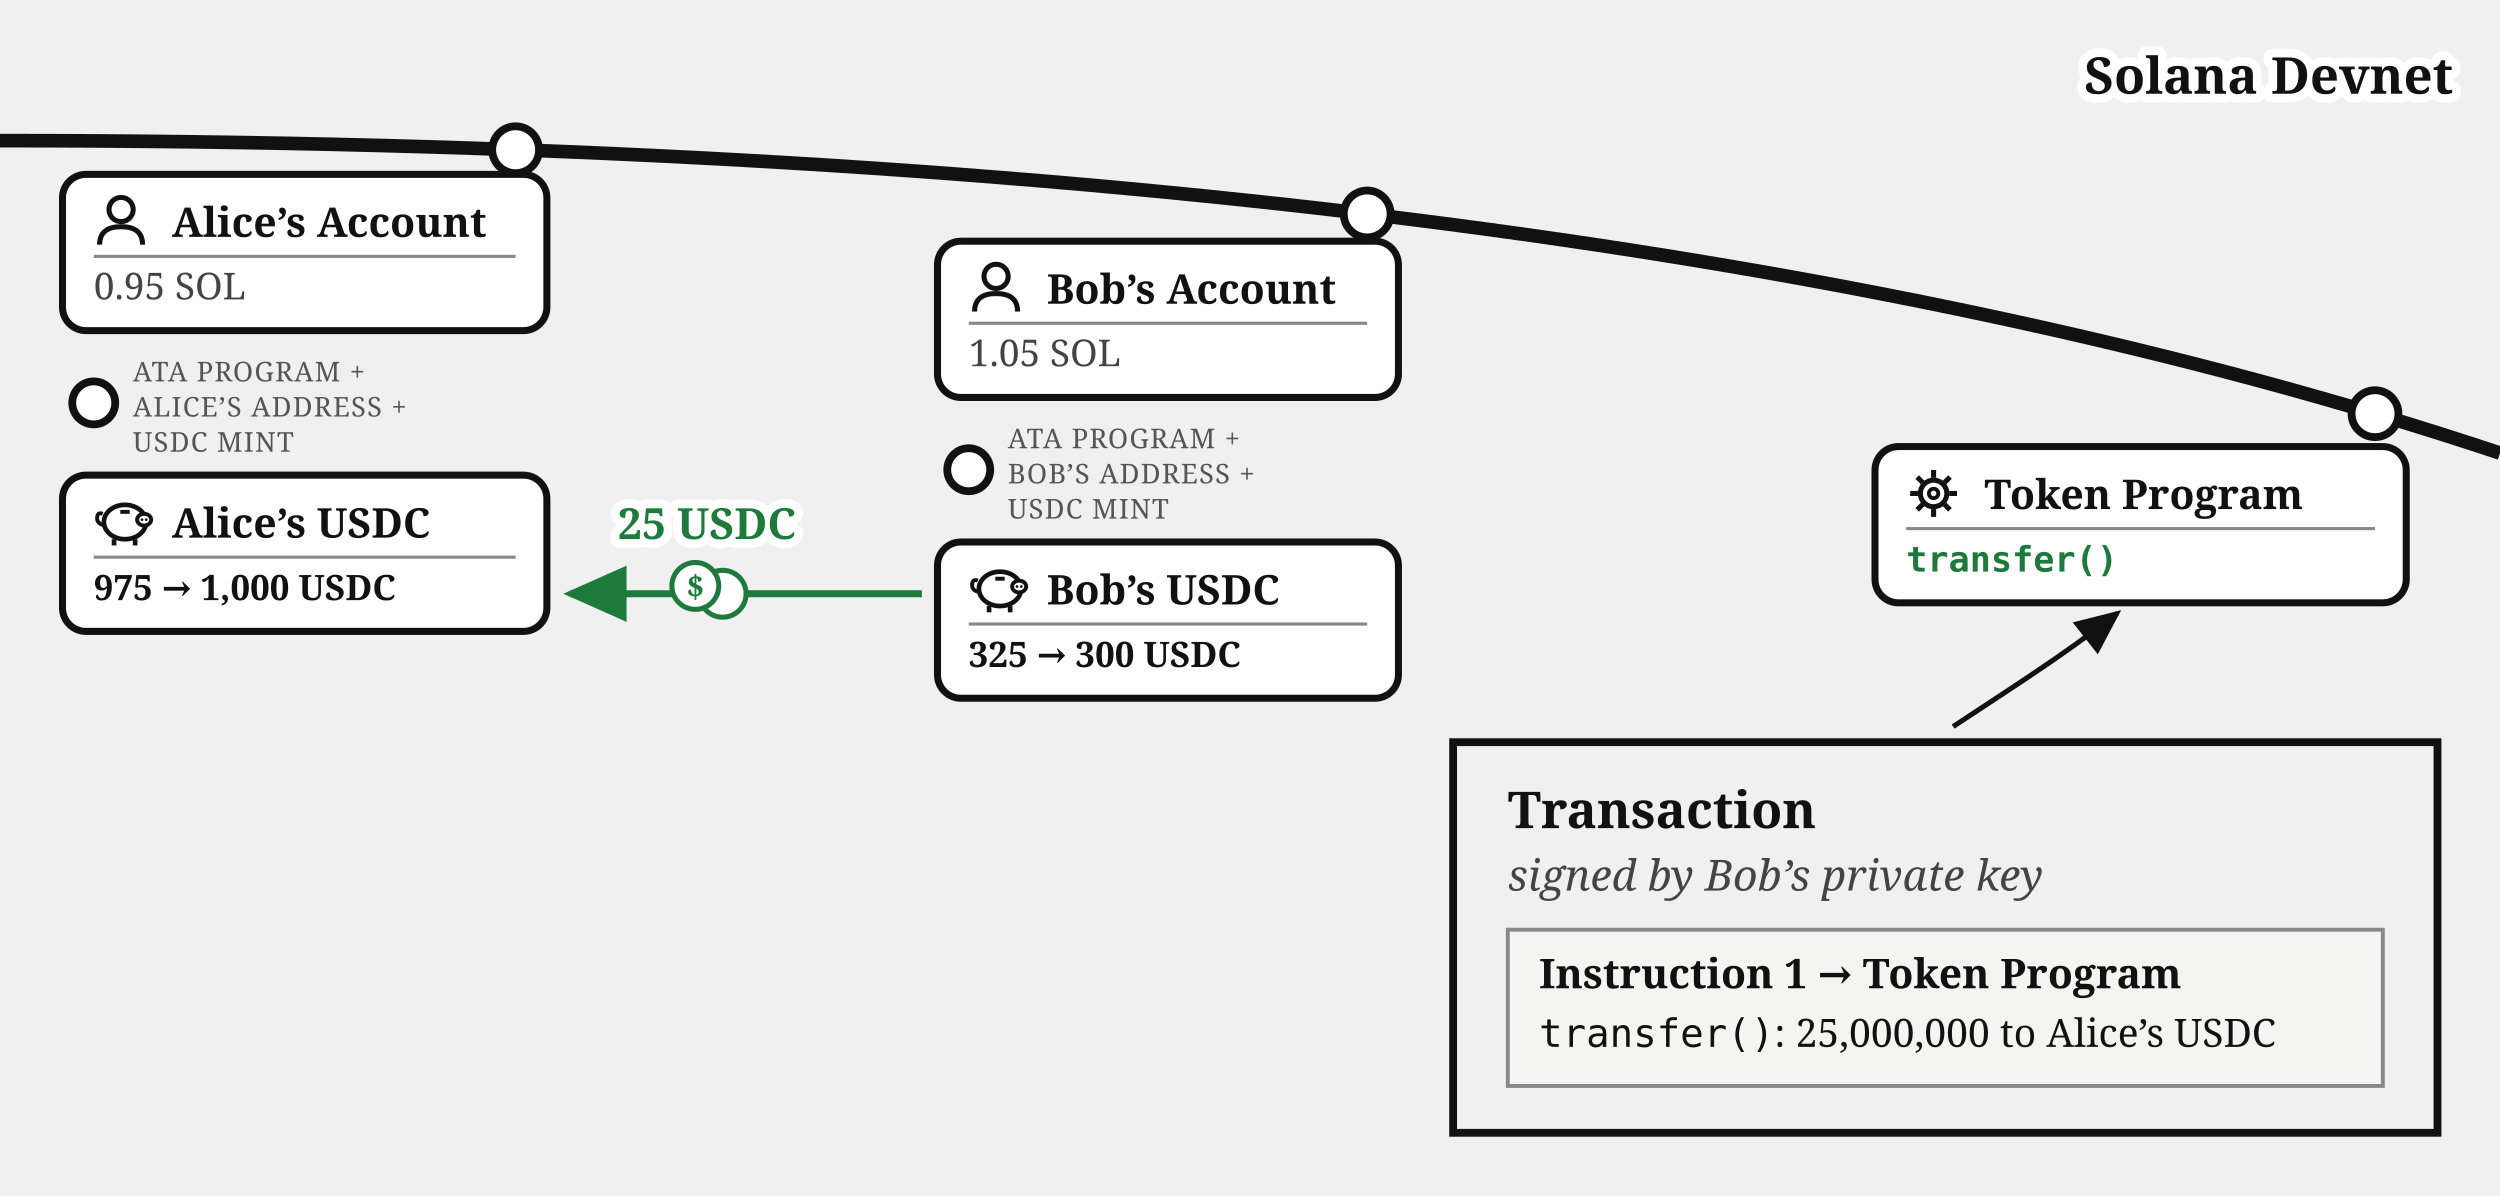
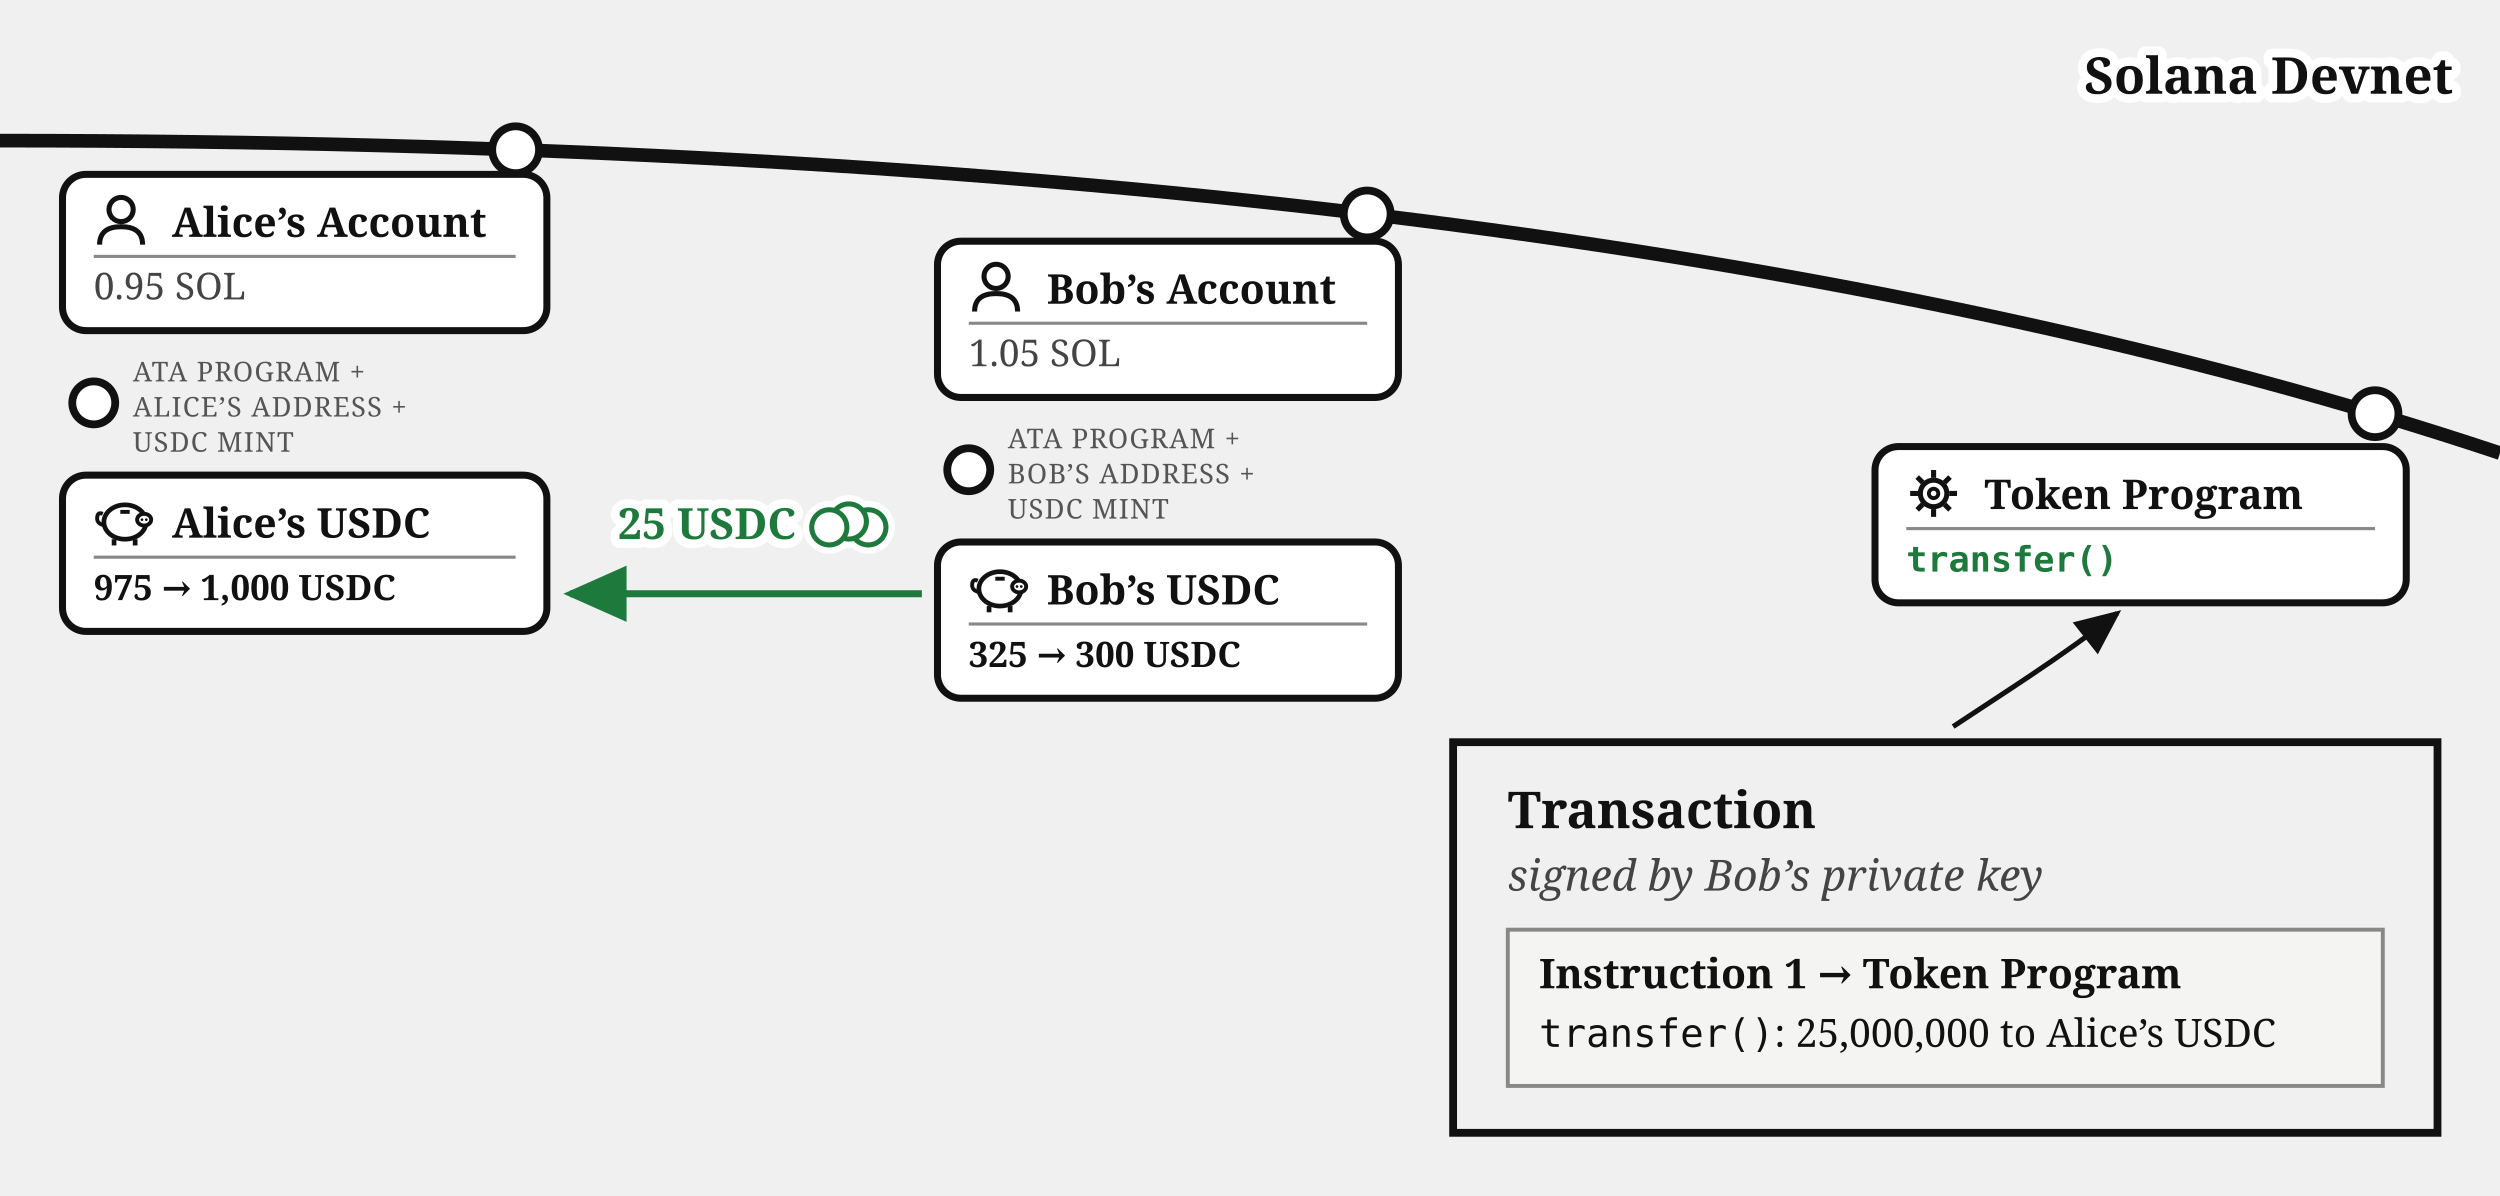
<svg xmlns="http://www.w3.org/2000/svg" viewBox="0 0 640 306" font-family="Georgia, serif" fill="#111">
  <defs>
    <marker id="bobs-usdc-i" markerWidth="9" markerHeight="8" refX="8" refY="4" orient="auto">
      <path d="M0,0 L9,4 L0,8 z" fill="#111" />
    </marker>
    <marker id="bobs-usdc-a" markerWidth="9" markerHeight="8" refX="8" refY="4" orient="auto">
      <path d="M0,0 L9,4 L0,8 z" fill="#1e7a3c" />
    </marker>
  </defs>
  <path d="M 0,36 Q 400,36 640,116" fill="none" stroke="#111" stroke-width="3.5" />
  <text stroke="#fff" stroke-width="4.5" paint-order="stroke" stroke-linejoin="round" x="628" y="24" font-size="13" font-weight="bold" text-anchor="end">Solana Devnet</text>
  <circle cx="132" cy="38.335" r="6" fill="#fff" stroke="#111" stroke-width="2" />
  <g>
    <rect x="16" y="44.638" width="124" height="40" rx="6" fill="#fff" stroke="#111" stroke-width="1.8" />
    <g transform="translate(24,49.6382)">
      <circle cx="7" cy="4" r="3.1" fill="none" stroke="#111" stroke-width="1.3" />
      <path d="M 1.5,13 Q 1.5,8.4 7,8.4 Q 12.5,8.4 12.5,13" fill="none" stroke="#111" stroke-width="1.3" />
    </g>
    <text x="44" y="60.638" font-size="10.5" font-weight="bold">Alice’s Account</text>
    <line x1="24" y1="65.638" x2="132" y2="65.638" stroke="#888" stroke-width="0.8" />
    <text x="24" y="76.638" font-size="9.5" fill="#444">0.95 SOL</text>
  </g>
  <circle cx="24" cy="103.138" r="5.5" fill="#fff" stroke="#111" stroke-width="2" />
  <text x="34" y="97.638" font-size="7" letter-spacing="0.3" fill="#555">ATA PROGRAM +</text>
  <text x="34" y="106.638" font-size="7" letter-spacing="0.3" fill="#555">ALICE’S ADDRESS +</text>
  <text x="34" y="115.638" font-size="7" letter-spacing="0.3" fill="#555">USDC MINT</text>
  <g>
    <rect x="16" y="121.638" width="124" height="40" rx="6" fill="#fff" stroke="#111" stroke-width="1.8" />
    <g transform="translate(24,126.638)">
      <path d="M 2.6,7.8 Q 0.6,7.4 0.9,5.6 Q 1.1,4.4 2.3,4.9" fill="none" stroke="#111" stroke-width="1" />
      <ellipse cx="8" cy="7" rx="5.4" ry="4.4" fill="none" stroke="#111" stroke-width="1.2" />
      <ellipse cx="12.9" cy="6.4" rx="1.8" ry="1.5" fill="#fff" stroke="#111" stroke-width="1" />
      <circle cx="12.35" cy="6.4" r="0.35" fill="#111" />
      <circle cx="13.45" cy="6.4" r="0.35" fill="#111" />
      <line x1="5.2" y1="11.4" x2="5.2" y2="13" stroke="#111" stroke-width="1.2" />
      <line x1="10.6" y1="11.4" x2="10.6" y2="13" stroke="#111" stroke-width="1.2" />
      <line x1="6.8" y1="4.4" x2="9.2" y2="4.4" stroke="#111" stroke-width="1" />
    </g>
    <text x="44" y="137.638" font-size="10.5" font-weight="bold">Alice’s USDC</text>
    <line x1="24" y1="142.638" x2="132" y2="142.638" stroke="#888" stroke-width="0.8" />
    <text x="24" y="153.638" font-size="9" font-weight="bold">975 → 1,000 USDC</text>
  </g>
  <circle cx="350" cy="54.774" r="6" fill="#fff" stroke="#111" stroke-width="2" />
  <g>
    <rect x="240" y="61.751" width="118" height="40" rx="6" fill="#fff" stroke="#111" stroke-width="1.8" />
    <g transform="translate(248,66.751)">
      <circle cx="7" cy="4" r="3.1" fill="none" stroke="#111" stroke-width="1.3" />
      <path d="M 1.5,13 Q 1.5,8.4 7,8.4 Q 12.5,8.4 12.5,13" fill="none" stroke="#111" stroke-width="1.3" />
    </g>
    <text x="268" y="77.751" font-size="10.5" font-weight="bold">Bob’s Account</text>
    <line x1="248" y1="82.751" x2="350" y2="82.751" stroke="#888" stroke-width="0.8" />
    <text x="248" y="93.751" font-size="9.5" fill="#444">1.05 SOL</text>
  </g>
  <circle cx="248" cy="120.251" r="5.5" fill="#fff" stroke="#111" stroke-width="2" />
  <text x="258" y="114.751" font-size="7" letter-spacing="0.3" fill="#555">ATA PROGRAM +</text>
  <text x="258" y="123.751" font-size="7" letter-spacing="0.3" fill="#555">BOB’S ADDRESS +</text>
  <text x="258" y="132.751" font-size="7" letter-spacing="0.3" fill="#555">USDC MINT</text>
  <g>
    <rect x="240" y="138.751" width="118" height="40" rx="6" fill="#fff" stroke="#111" stroke-width="1.8" />
    <g transform="translate(248,143.751)">
      <path d="M 2.6,7.8 Q 0.6,7.4 0.9,5.6 Q 1.1,4.4 2.3,4.9" fill="none" stroke="#111" stroke-width="1" />
      <ellipse cx="8" cy="7" rx="5.4" ry="4.4" fill="none" stroke="#111" stroke-width="1.2" />
      <ellipse cx="12.9" cy="6.4" rx="1.8" ry="1.5" fill="#fff" stroke="#111" stroke-width="1" />
      <circle cx="12.35" cy="6.4" r="0.35" fill="#111" />
      <circle cx="13.45" cy="6.4" r="0.35" fill="#111" />
      <line x1="5.2" y1="11.4" x2="5.2" y2="13" stroke="#111" stroke-width="1.2" />
      <line x1="10.6" y1="11.4" x2="10.6" y2="13" stroke="#111" stroke-width="1.2" />
      <line x1="6.8" y1="4.4" x2="9.2" y2="4.4" stroke="#111" stroke-width="1" />
    </g>
    <text x="268" y="154.751" font-size="10.5" font-weight="bold">Bob’s USDC</text>
    <line x1="248" y1="159.751" x2="350" y2="159.751" stroke="#888" stroke-width="0.8" />
    <text x="248" y="170.751" font-size="9" font-weight="bold">325 → 300 USDC</text>
  </g>
  <path d="M 236,152 L 146,152" fill="none" stroke="#1e7a3c" stroke-width="1.8" marker-end="url(#bobs-usdc-a)" />
-   <g transform="translate(181,150)">
-     <circle cx="4" cy="2" r="6" fill="#fff" stroke="#1e7a3c" stroke-width="1.3" />
-     <circle cx="-3" cy="0" r="6" fill="#fff" stroke="#1e7a3c" stroke-width="1.3" />
-     <text x="-3" y="3" font-size="8" font-weight="bold" fill="#1e7a3c" text-anchor="middle">$</text>
-   </g>
  <text stroke="#fff" stroke-width="4.5" paint-order="stroke" stroke-linejoin="round" x="181" y="138" font-size="11" fill="#1e7a3c" text-anchor="middle" font-weight="bold">25 USDC</text>
  <circle cx="608" cy="105.901" r="6" fill="#fff" stroke="#111" stroke-width="2" />
  <rect x="480" y="114.323" width="136" height="40" rx="6" fill="#fff" stroke="#111" stroke-width="1.8" />
  <g transform="translate(488,119.323)">
    <circle cx="7" cy="7" r="3.4" fill="none" stroke="#111" stroke-width="1.3" />
    <circle cx="7" cy="7" r="1.2" fill="none" stroke="#111" stroke-width="1" />
    <g stroke="#111" stroke-width="1.3">
      <line x1="7" y1="1" x2="7" y2="3" />
      <line x1="7" y1="11" x2="7" y2="13" />
      <line x1="1" y1="7" x2="3" y2="7" />
      <line x1="11" y1="7" x2="13" y2="7" />
      <line x1="2.8" y1="2.8" x2="4.2" y2="4.2" />
      <line x1="9.8" y1="9.8" x2="11.2" y2="11.2" />
      <line x1="11.2" y1="2.8" x2="9.8" y2="4.2" />
      <line x1="2.8" y1="11.2" x2="4.2" y2="9.8" />
    </g>
  </g>
  <text x="508" y="130.323" font-size="10.5" font-weight="bold">Token Program</text>
  <line x1="488" y1="135.323" x2="608" y2="135.323" stroke="#888" stroke-width="0.8" />
  <text x="488" y="146.323" font-size="9" font-family="Menlo, monospace" font-weight="bold" fill="#1e7a3c">transfer()</text>
  <rect x="372" y="190" width="252" height="100" fill="none" stroke="#111" stroke-width="2" />
  <text x="386" y="212" font-size="13" font-weight="bold">Transaction</text>
  <text x="386" y="228" font-size="11" fill="#444" font-style="italic">signed by Bob’s private key</text>
  <rect x="386" y="238" width="224" height="40" fill="#f4f4f2" stroke="#888" stroke-width="1" />
  <text x="394" y="253" font-size="10.5" font-weight="bold">Instruction 1 → Token Program</text>
  <text x="394" y="268" font-size="10">
    <tspan font-family="Menlo, monospace">transfer()</tspan>: 25,000,000 to Alice’s USDC</text>
  <path d="M 500,186 C 512,178 528,168 542,157" fill="none" stroke="#111" stroke-width="1.3" marker-end="url(#bobs-usdc-i)" />
+   <g class="coin" transform="translate(217.3,133.5)" fill="#fff">
+     <g stroke="#fff" stroke-width="4.5">
+       <circle cx="5" cy="1.5" r="4.5" />
+       <circle cx="0" cy="0" r="4.5" />
+       <circle cx="-5" cy="1.5" r="4.5" />
+     </g>
+     <g stroke="#1e7a3c" stroke-width="1.3">
+       <circle cx="5" cy="1.5" r="4.5" />
+       <circle cx="0" cy="0" r="4.5" />
+       <circle cx="-5" cy="1.5" r="4.5" />
+     </g>
+   </g>
</svg>
